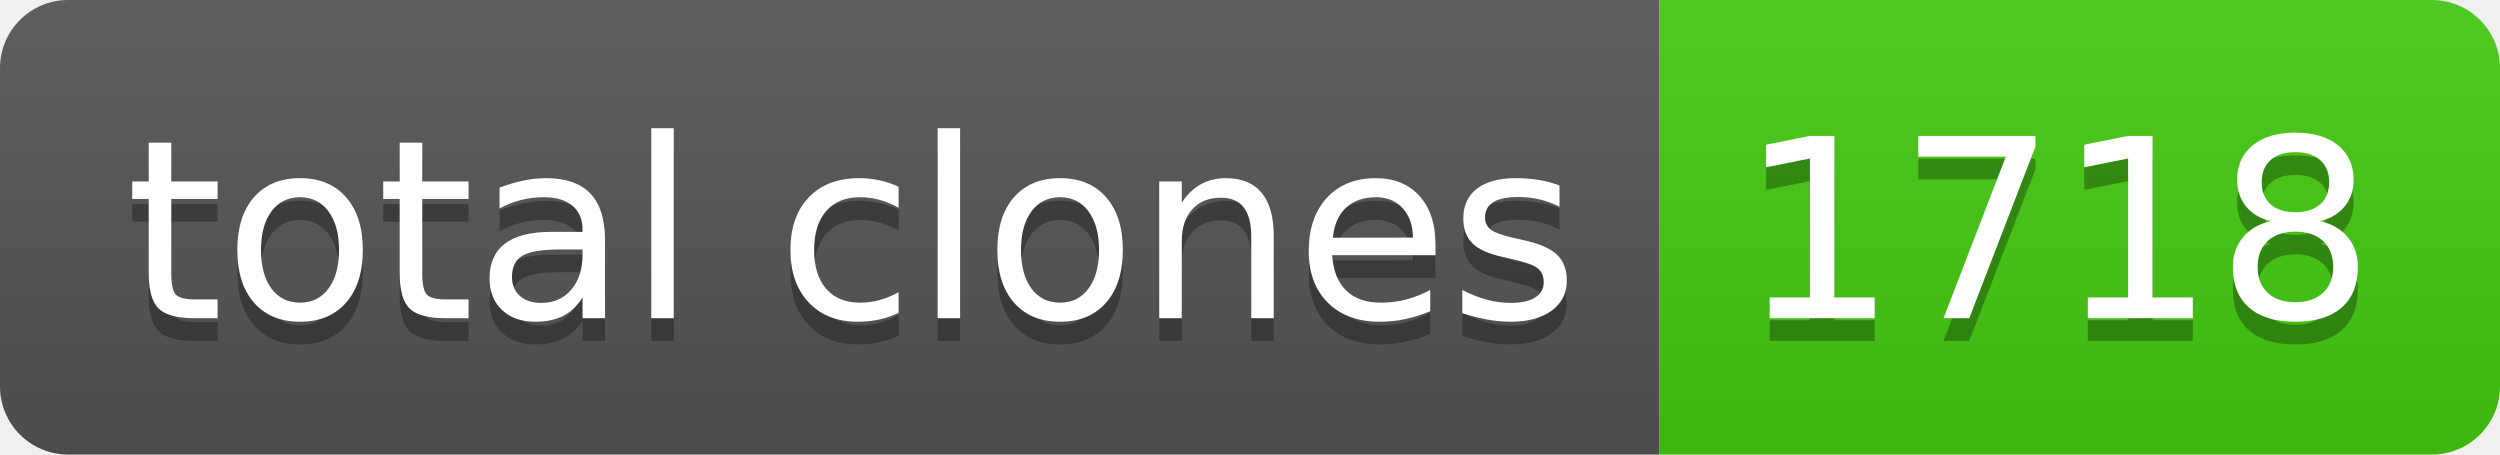
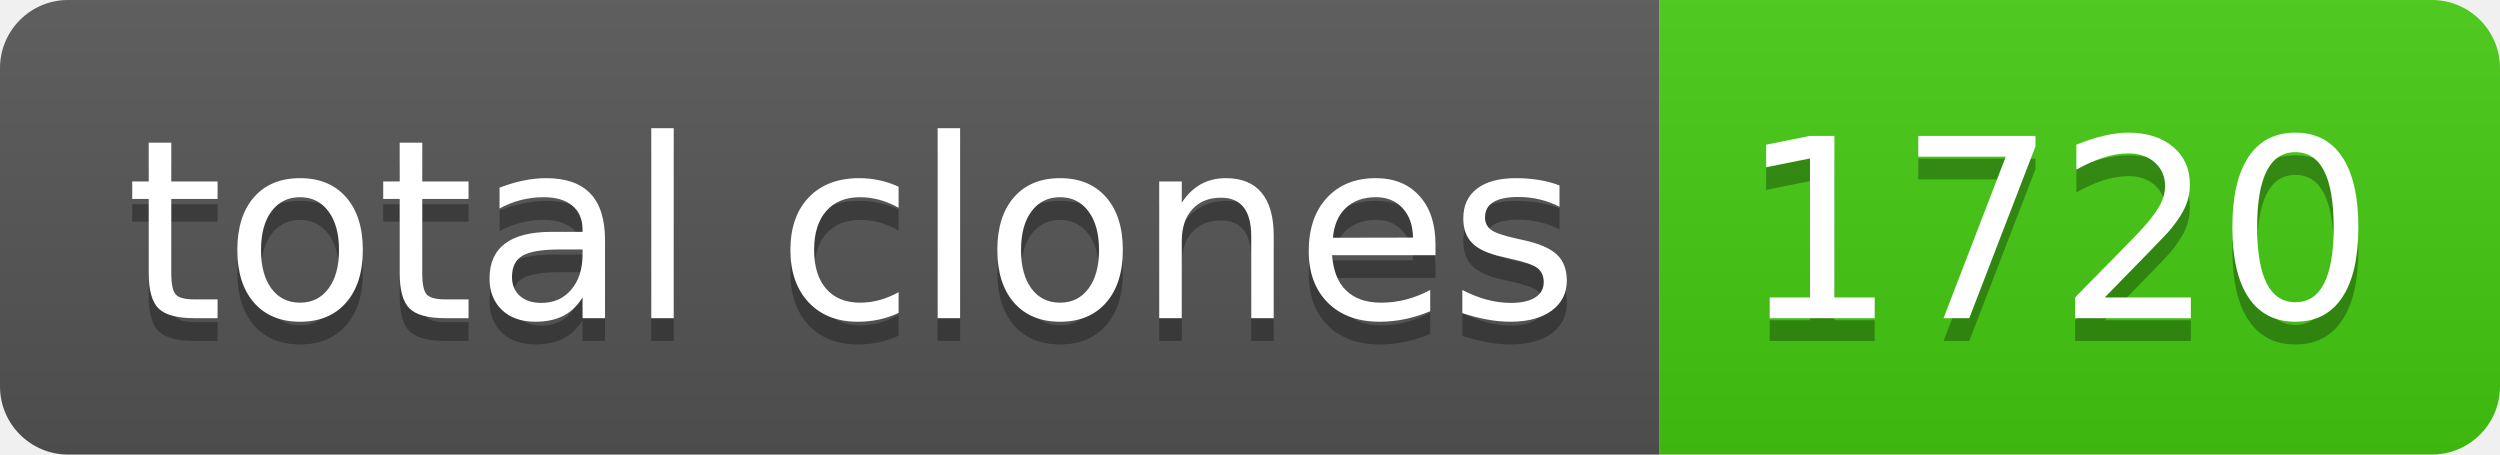
- <svg xmlns="http://www.w3.org/2000/svg" width="110" height="20" role="img" aria-label="total clones: 1718">
+ <svg xmlns="http://www.w3.org/2000/svg" width="110" height="20" role="img" aria-label="total clones: 1720">
  <linearGradient id="s" x2="0" y2="100%">
    <stop offset="0" stop-color="#bbb" stop-opacity=".1" />
    <stop offset="1" stop-opacity=".1" />
  </linearGradient>
  <clipPath id="r">
    <rect width="110" height="20" rx="3" fill="#fff" />
  </clipPath>
  <g clip-path="url(#r)">
    <rect width="73" height="20" fill="#555" />
    <rect x="73" width="37" height="20" fill="#4c1" />
    <rect width="110" height="20" fill="url(#s)" />
  </g>
  <g fill="#fff" text-anchor="middle" font-family="Verdana,Geneva,DejaVu Sans,sans-serif" text-rendering="geometricPrecision" font-size="110">
    <text aria-hidden="true" x="375" y="150" fill="#010101" fill-opacity=".3" transform="scale(.1)" textLength="630">total clones</text>
    <text x="375" y="140" transform="scale(.1)" fill="#fff" textLength="630">total clones</text>
-     <text aria-hidden="true" x="905" y="150" fill="#010101" fill-opacity=".3" transform="scale(.1)" textLength="270">1718</text>
-     <text x="905" y="140" transform="scale(.1)" fill="#fff" textLength="270">1718</text>
+     <text aria-hidden="true" x="905" y="150" fill="#010101" fill-opacity=".3" transform="scale(.1)" textLength="270">1720</text>
+     <text x="905" y="140" transform="scale(.1)" fill="#fff" textLength="270">1720</text>
  </g>
</svg>
